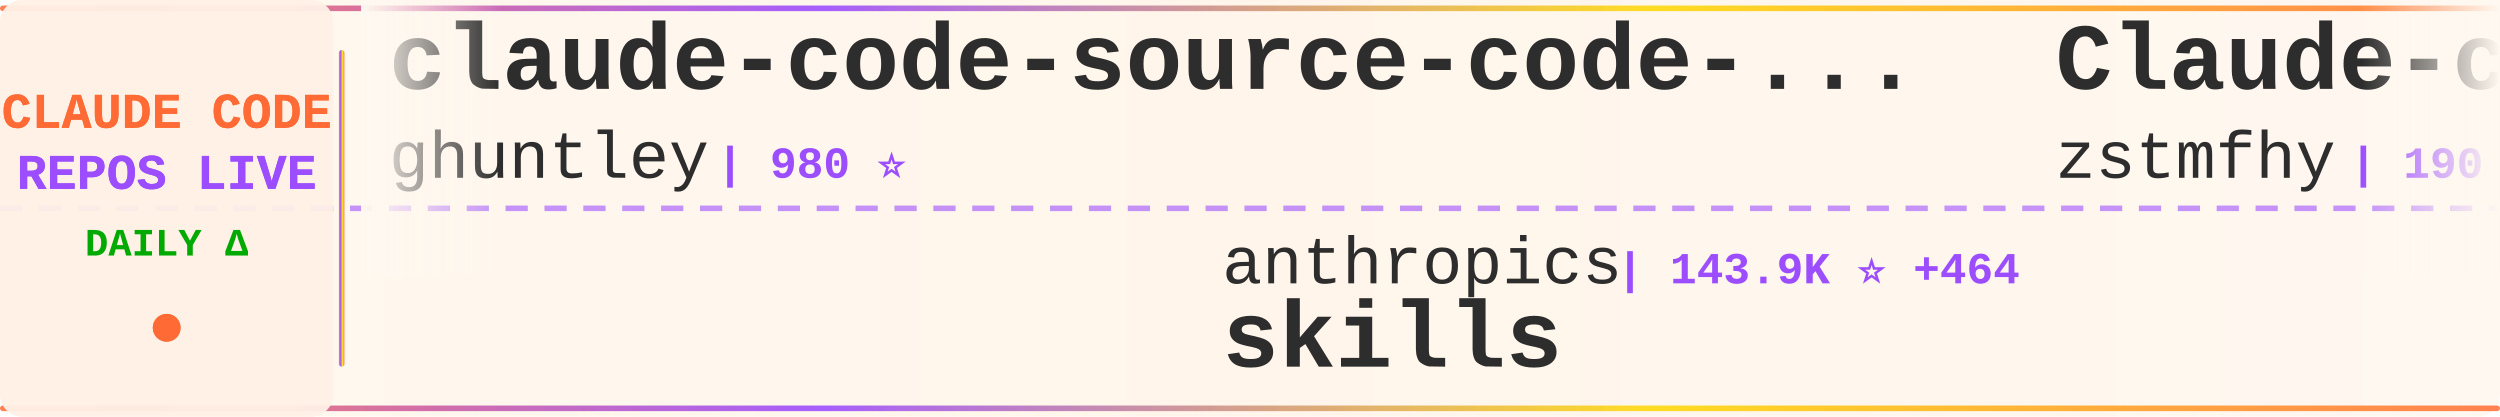
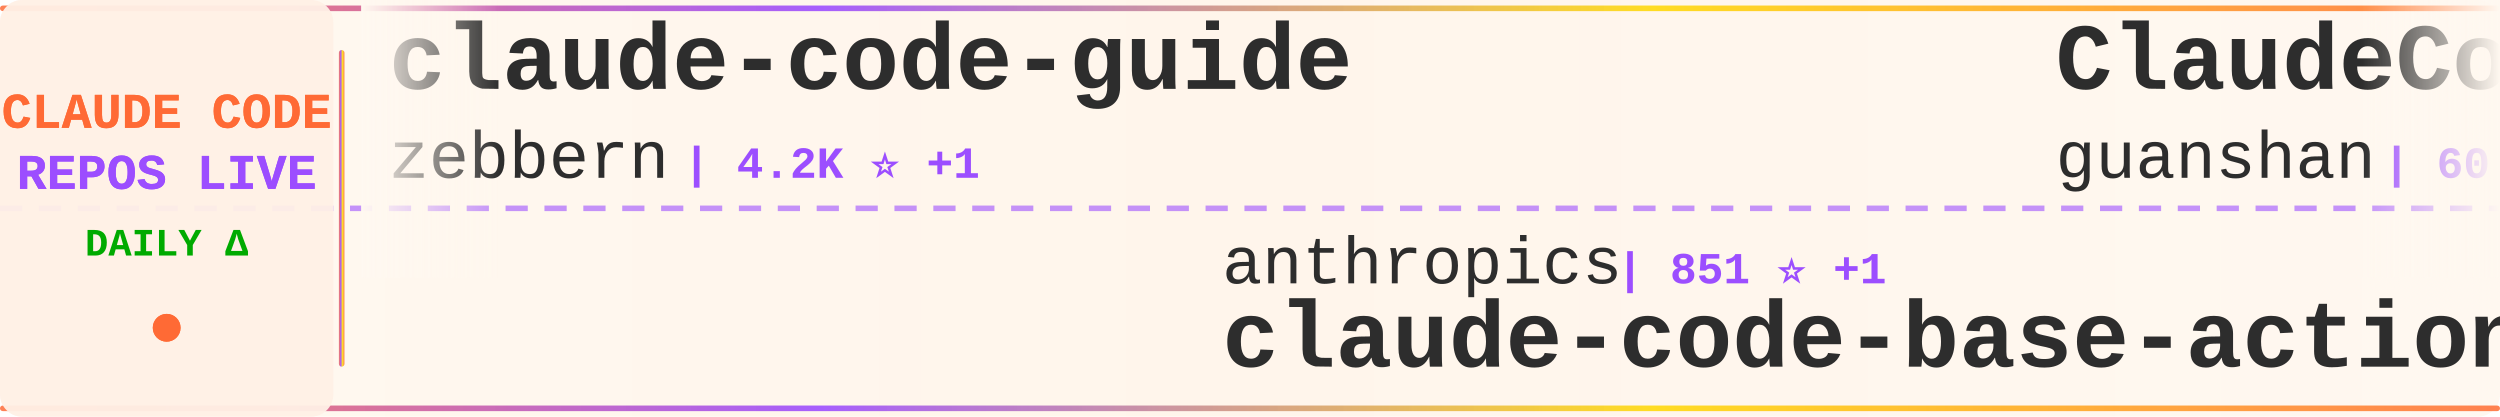
<svg xmlns="http://www.w3.org/2000/svg" width="900" height="150">
  <defs>
    <linearGradient id="tickerBg" x1="0%" y1="0%" x2="100%" y2="0%">
      <stop offset="0%" style="stop-color:#fff8f0;stop-opacity:0.98" />
      <stop offset="50%" style="stop-color:#fff5eb;stop-opacity:1" />
      <stop offset="100%" style="stop-color:#fff8f0;stop-opacity:0.98" />
    </linearGradient>
    <linearGradient id="borderGrad" x1="0%" y1="0%" x2="100%" y2="0%">
      <stop offset="0%" style="stop-color:#FF6B35;stop-opacity:0.85">
        <animate attributeName="stop-opacity" values="0.85;1;0.85" dur="2s" repeatCount="indefinite" />
      </stop>
      <stop offset="33%" style="stop-color:#9C4EFF;stop-opacity:0.9">
        <animate attributeName="stop-opacity" values="0.9;1;0.9" dur="2.2s" repeatCount="indefinite" />
      </stop>
      <stop offset="66%" style="stop-color:#FFD700;stop-opacity:0.85">
        <animate attributeName="stop-opacity" values="0.85;1;0.85" dur="1.8s" repeatCount="indefinite" />
      </stop>
      <stop offset="100%" style="stop-color:#FF6B35;stop-opacity:0.85">
        <animate attributeName="stop-opacity" values="0.85;1;0.85" dur="2s" repeatCount="indefinite" />
      </stop>
    </linearGradient>
    <filter id="textGlow">
      <feGaussianBlur stdDeviation="0.15" result="coloredBlur" />
      <feMerge>
        <feMergeNode in="coloredBlur" />
        <feMergeNode in="SourceGraphic" />
      </feMerge>
    </filter>
    <filter id="metricGlow">
      <feGaussianBlur stdDeviation="0.2" result="coloredBlur" />
      <feMerge>
        <feMergeNode in="coloredBlur" />
        <feMergeNode in="SourceGraphic" />
      </feMerge>
    </filter>
    <linearGradient id="leftFade" x1="0%" y1="0%" x2="100%" y2="0%">
      <stop offset="0%" style="stop-color:#fff8f0;stop-opacity:1" />
      <stop offset="100%" style="stop-color:#fff8f0;stop-opacity:0" />
    </linearGradient>
    <linearGradient id="rightFade" x1="0%" y1="0%" x2="100%" y2="0%">
      <stop offset="0%" style="stop-color:#fff8f0;stop-opacity:0" />
      <stop offset="100%" style="stop-color:#fff8f0;stop-opacity:1" />
    </linearGradient>
  </defs>
  <rect width="900" height="150" fill="url(#tickerBg)" rx="8" />
  <rect x="0" y="2" width="900" height="2" fill="url(#borderGrad)" rx="1" />
  <rect x="0" y="146" width="900" height="2" fill="url(#borderGrad)" rx="1" />
  <line x1="0" y1="75" x2="900" y2="75" stroke="#9C4EFF" stroke-width="2" stroke-dasharray="8 6" opacity="0.6" />
  <rect x="0" y="0" width="120" height="150" fill="#fff0e6" opacity="0.95" rx="8" />
  <text x="60" y="46" font-family="'Courier New', monospace" font-size="18" font-weight="bold" fill="#FF6B35" text-anchor="middle" filter="url(#textGlow)">
    CLAUDE CODE
  </text>
  <text x="60" y="68" font-family="'Courier New', monospace" font-size="18" font-weight="bold" fill="#9C4EFF" text-anchor="middle" filter="url(#textGlow)">
    REPOS LIVE
  </text>
  <text x="60" y="92" font-family="'Courier New', monospace" font-size="14" font-weight="bold" fill="#00aa00" text-anchor="middle">
    DAILY Δ
  </text>
  <circle cx="60" cy="118" r="5" fill="#FF6B35" filter="url(#metricGlow)">
    <animate attributeName="r" values="4;6;4" dur="1.5s" repeatCount="indefinite" />
    <animate attributeName="opacity" values="0.6;1;0.6" dur="1.5s" repeatCount="indefinite" />
  </circle>
  <rect x="122" y="18" width="2" height="114" fill="url(#borderGrad)" rx="1" />
  <clipPath id="tickerClip">
    <rect x="130" y="0" width="770" height="150" />
  </clipPath>
  <g clip-path="url(#tickerClip)">
    <g id="tickerItems">
      <animateTransform attributeName="transform" attributeType="XML" type="translate" from="0 0" to="-3000 0" dur="54s" repeatCount="indefinite" />
      <g transform="translate(0, 0)">
-         <text x="140" y="32" font-family="'Courier New', monospace" font-size="34" font-weight="bold" fill="#2d2d2d">claude-code-source-code-...</text>
-         <text x="140" y="64" font-family="'Courier New', monospace" font-size="24" font-weight="normal" fill="#2d2d2d" opacity="1.0">ghuntley</text>
-         <text x="258" y="64" font-family="'Courier New', monospace" font-size="16" font-weight="bold" fill="#9C4EFF"> | 980 ⭐</text>
+         <text x="140" y="32" font-family="'Courier New', monospace" font-size="34" font-weight="bold" fill="#2d2d2d">claude-code-guide</text>
+         <text x="140" y="64" font-family="'Courier New', monospace" font-size="24" font-weight="normal" fill="#2d2d2d" opacity="1.0">zebbern</text>
+         <text x="246" y="64" font-family="'Courier New', monospace" font-size="16" font-weight="bold" fill="#9C4EFF"> | 4.2K ⭐ +1</text>
      </g>
      <g transform="translate(300, 0)">
        <text x="140" y="102" font-family="'Courier New', monospace" font-size="24" font-weight="normal" fill="#2d2d2d" opacity="1.0">anthropics</text>
-         <text x="282" y="102" font-family="'Courier New', monospace" font-size="16" font-weight="bold" fill="#9C4EFF"> | 143.9K ⭐ +464</text>
-         <text x="140" y="132" font-family="'Courier New', monospace" font-size="34" font-weight="bold" fill="#2d2d2d">skills</text>
+         <text x="282" y="102" font-family="'Courier New', monospace" font-size="16" font-weight="bold" fill="#9C4EFF"> | 851 ⭐ +1</text>
+         <text x="140" y="132" font-family="'Courier New', monospace" font-size="34" font-weight="bold" fill="#2d2d2d">claude-code-base-action</text>
      </g>
      <g transform="translate(600, 0)">
-         <text x="140" y="32" font-family="'Courier New', monospace" font-size="34" font-weight="bold" fill="#2d2d2d">Claude-code</text>
-         <text x="140" y="64" font-family="'Courier New', monospace" font-size="24" font-weight="normal" fill="#2d2d2d" opacity="1.0">zstmfhy</text>
-         <text x="246" y="64" font-family="'Courier New', monospace" font-size="16" font-weight="bold" fill="#9C4EFF"> | 190 ⭐</text>
+         <text x="140" y="32" font-family="'Courier New', monospace" font-size="34" font-weight="bold" fill="#2d2d2d">ClaudeCode</text>
+         <text x="140" y="64" font-family="'Courier New', monospace" font-size="24" font-weight="normal" fill="#2d2d2d" opacity="1.0">guanshan</text>
+         <text x="258" y="64" font-family="'Courier New', monospace" font-size="16" font-weight="bold" fill="#9C4EFF"> | 60 ⭐</text>
      </g>
      <g transform="translate(900, 0)">
-         <text x="140" y="102" font-family="'Courier New', monospace" font-size="24" font-weight="normal" fill="#2d2d2d" opacity="1.0">darcyegb</text>
-         <text x="258" y="102" font-family="'Courier New', monospace" font-size="16" font-weight="bold" fill="#9C4EFF"> | 708 ⭐ +3</text>
-         <text x="140" y="132" font-family="'Courier New', monospace" font-size="34" font-weight="bold" fill="#2d2d2d">ClaudeCodeAgents</text>
+         <text x="140" y="102" font-family="'Courier New', monospace" font-size="24" font-weight="normal" fill="#2d2d2d" opacity="1.0">JrCx7scC</text>
+         <text x="258" y="102" font-family="'Courier New', monospace" font-size="16" font-weight="bold" fill="#9C4EFF"> | 367 ⭐</text>
+         <text x="140" y="132" font-family="'Courier New', monospace" font-size="34" font-weight="bold" fill="#2d2d2d">claude-code-source</text>
      </g>
      <g transform="translate(1200, 0)">
-         <text x="140" y="32" font-family="'Courier New', monospace" font-size="34" font-weight="bold" fill="#2d2d2d">claude-code-hooks-master...</text>
-         <text x="140" y="64" font-family="'Courier New', monospace" font-size="24" font-weight="normal" fill="#2d2d2d" opacity="1.0">disler</text>
-         <text x="234" y="64" font-family="'Courier New', monospace" font-size="16" font-weight="bold" fill="#9C4EFF"> | 3.7K ⭐ +7</text>
+         <text x="140" y="32" font-family="'Courier New', monospace" font-size="34" font-weight="bold" fill="#2d2d2d">claude-code-hub</text>
+         <text x="140" y="64" font-family="'Courier New', monospace" font-size="24" font-weight="normal" fill="#2d2d2d" opacity="1.0">ding113</text>
+         <text x="246" y="64" font-family="'Courier New', monospace" font-size="16" font-weight="bold" fill="#9C4EFF"> | 2.9K ⭐ +3</text>
      </g>
      <g transform="translate(1500, 0)">
-         <text x="140" y="102" font-family="'Courier New', monospace" font-size="24" font-weight="normal" fill="#2d2d2d" opacity="1.0">https-deeplearning-ai</text>
-         <text x="414" y="102" font-family="'Courier New', monospace" font-size="16" font-weight="bold" fill="#9C4EFF"> | 522 ⭐</text>
-         <text x="140" y="132" font-family="'Courier New', monospace" font-size="34" font-weight="bold" fill="#2d2d2d">sc-claude-code-files</text>
+         <text x="140" y="102" font-family="'Courier New', monospace" font-size="24" font-weight="normal" fill="#2d2d2d" opacity="1.0">affaan-m</text>
+         <text x="258" y="102" font-family="'Courier New', monospace" font-size="16" font-weight="bold" fill="#9C4EFF"> | 199.2K ⭐ +827</text>
+         <text x="140" y="132" font-family="'Courier New', monospace" font-size="34" font-weight="bold" fill="#2d2d2d">ECC</text>
      </g>
      <g transform="translate(1800, 0)">
-         <text x="140" y="32" font-family="'Courier New', monospace" font-size="34" font-weight="bold" fill="#2d2d2d">claude-code-base-action</text>
+         <text x="140" y="32" font-family="'Courier New', monospace" font-size="34" font-weight="bold" fill="#2d2d2d">claude-code-security-rev...</text>
        <text x="140" y="64" font-family="'Courier New', monospace" font-size="24" font-weight="normal" fill="#2d2d2d" opacity="1.0">anthropics</text>
-         <text x="282" y="64" font-family="'Courier New', monospace" font-size="16" font-weight="bold" fill="#9C4EFF"> | 850 ⭐</text>
+         <text x="282" y="64" font-family="'Courier New', monospace" font-size="16" font-weight="bold" fill="#9C4EFF"> | 4.9K ⭐ +14</text>
      </g>
      <g transform="translate(2100, 0)">
-         <text x="140" y="102" font-family="'Courier New', monospace" font-size="24" font-weight="normal" fill="#2d2d2d" opacity="1.0">VoltAgent</text>
-         <text x="270" y="102" font-family="'Courier New', monospace" font-size="16" font-weight="bold" fill="#9C4EFF"> | 20.9K ⭐ +55</text>
-         <text x="140" y="132" font-family="'Courier New', monospace" font-size="34" font-weight="bold" fill="#2d2d2d">awesome-claude-code-suba...</text>
+         <text x="140" y="102" font-family="'Courier New', monospace" font-size="24" font-weight="normal" fill="#2d2d2d" opacity="1.0">Donchitos</text>
+         <text x="270" y="102" font-family="'Courier New', monospace" font-size="16" font-weight="bold" fill="#9C4EFF"> | 20.4K ⭐ +55</text>
+         <text x="140" y="132" font-family="'Courier New', monospace" font-size="34" font-weight="bold" fill="#2d2d2d">Claude-Code-Game-Studios</text>
      </g>
      <g transform="translate(2400, 0)">
-         <text x="140" y="32" font-family="'Courier New', monospace" font-size="34" font-weight="bold" fill="#2d2d2d">ralph</text>
-         <text x="140" y="64" font-family="'Courier New', monospace" font-size="24" font-weight="normal" fill="#2d2d2d" opacity="1.0">snarktank</text>
-         <text x="270" y="64" font-family="'Courier New', monospace" font-size="16" font-weight="bold" fill="#9C4EFF"> | 19.8K ⭐ +25</text>
+         <text x="140" y="32" font-family="'Courier New', monospace" font-size="34" font-weight="bold" fill="#2d2d2d">CLIProxyAPI</text>
+         <text x="140" y="64" font-family="'Courier New', monospace" font-size="24" font-weight="normal" fill="#2d2d2d" opacity="1.0">router-for-me</text>
+         <text x="318" y="64" font-family="'Courier New', monospace" font-size="16" font-weight="bold" fill="#9C4EFF"> | 35.5K ⭐ +99</text>
      </g>
      <g transform="translate(2700, 0)">
-         <text x="140" y="102" font-family="'Courier New', monospace" font-size="24" font-weight="normal" fill="#2d2d2d" opacity="1.0">anthropics</text>
-         <text x="282" y="102" font-family="'Courier New', monospace" font-size="16" font-weight="bold" fill="#9C4EFF"> | 28.7K ⭐ +151</text>
-         <text x="140" y="132" font-family="'Courier New', monospace" font-size="34" font-weight="bold" fill="#2d2d2d">claude-plugins-official</text>
+         <text x="140" y="102" font-family="'Courier New', monospace" font-size="24" font-weight="normal" fill="#2d2d2d" opacity="1.0">Piebald-AI</text>
+         <text x="282" y="102" font-family="'Courier New', monospace" font-size="16" font-weight="bold" fill="#9C4EFF"> | 10.6K ⭐ +25</text>
+         <text x="140" y="132" font-family="'Courier New', monospace" font-size="34" font-weight="bold" fill="#2d2d2d">claude-code-system-promp...</text>
      </g>
      <g transform="translate(3000, 0)">
-         <text x="140" y="32" font-family="'Courier New', monospace" font-size="34" font-weight="bold" fill="#2d2d2d">claude-code-source-code-...</text>
-         <text x="140" y="64" font-family="'Courier New', monospace" font-size="24" font-weight="normal" fill="#2d2d2d" opacity="1.0">ghuntley</text>
-         <text x="258" y="64" font-family="'Courier New', monospace" font-size="16" font-weight="bold" fill="#9C4EFF"> | 980 ⭐</text>
+         <text x="140" y="32" font-family="'Courier New', monospace" font-size="34" font-weight="bold" fill="#2d2d2d">claude-code-guide</text>
+         <text x="140" y="64" font-family="'Courier New', monospace" font-size="24" font-weight="normal" fill="#2d2d2d" opacity="1.0">zebbern</text>
+         <text x="246" y="64" font-family="'Courier New', monospace" font-size="16" font-weight="bold" fill="#9C4EFF"> | 4.2K ⭐ +1</text>
      </g>
      <g transform="translate(3300, 0)">
        <text x="140" y="102" font-family="'Courier New', monospace" font-size="24" font-weight="normal" fill="#2d2d2d" opacity="1.0">anthropics</text>
-         <text x="282" y="102" font-family="'Courier New', monospace" font-size="16" font-weight="bold" fill="#9C4EFF"> | 143.9K ⭐ +464</text>
-         <text x="140" y="132" font-family="'Courier New', monospace" font-size="34" font-weight="bold" fill="#2d2d2d">skills</text>
+         <text x="282" y="102" font-family="'Courier New', monospace" font-size="16" font-weight="bold" fill="#9C4EFF"> | 851 ⭐ +1</text>
+         <text x="140" y="132" font-family="'Courier New', monospace" font-size="34" font-weight="bold" fill="#2d2d2d">claude-code-base-action</text>
      </g>
      <g transform="translate(3600, 0)">
-         <text x="140" y="32" font-family="'Courier New', monospace" font-size="34" font-weight="bold" fill="#2d2d2d">Claude-code</text>
-         <text x="140" y="64" font-family="'Courier New', monospace" font-size="24" font-weight="normal" fill="#2d2d2d" opacity="1.0">zstmfhy</text>
-         <text x="246" y="64" font-family="'Courier New', monospace" font-size="16" font-weight="bold" fill="#9C4EFF"> | 190 ⭐</text>
+         <text x="140" y="32" font-family="'Courier New', monospace" font-size="34" font-weight="bold" fill="#2d2d2d">ClaudeCode</text>
+         <text x="140" y="64" font-family="'Courier New', monospace" font-size="24" font-weight="normal" fill="#2d2d2d" opacity="1.0">guanshan</text>
+         <text x="258" y="64" font-family="'Courier New', monospace" font-size="16" font-weight="bold" fill="#9C4EFF"> | 60 ⭐</text>
      </g>
      <g transform="translate(3900, 0)">
-         <text x="140" y="102" font-family="'Courier New', monospace" font-size="24" font-weight="normal" fill="#2d2d2d" opacity="1.0">darcyegb</text>
-         <text x="258" y="102" font-family="'Courier New', monospace" font-size="16" font-weight="bold" fill="#9C4EFF"> | 708 ⭐ +3</text>
-         <text x="140" y="132" font-family="'Courier New', monospace" font-size="34" font-weight="bold" fill="#2d2d2d">ClaudeCodeAgents</text>
+         <text x="140" y="102" font-family="'Courier New', monospace" font-size="24" font-weight="normal" fill="#2d2d2d" opacity="1.0">JrCx7scC</text>
+         <text x="258" y="102" font-family="'Courier New', monospace" font-size="16" font-weight="bold" fill="#9C4EFF"> | 367 ⭐</text>
+         <text x="140" y="132" font-family="'Courier New', monospace" font-size="34" font-weight="bold" fill="#2d2d2d">claude-code-source</text>
      </g>
    </g>
  </g>
  <rect x="130" y="0" width="50" height="100" fill="url(#leftFade)" />
  <rect x="850" y="0" width="50" height="100" fill="url(#rightFade)" />
</svg>
